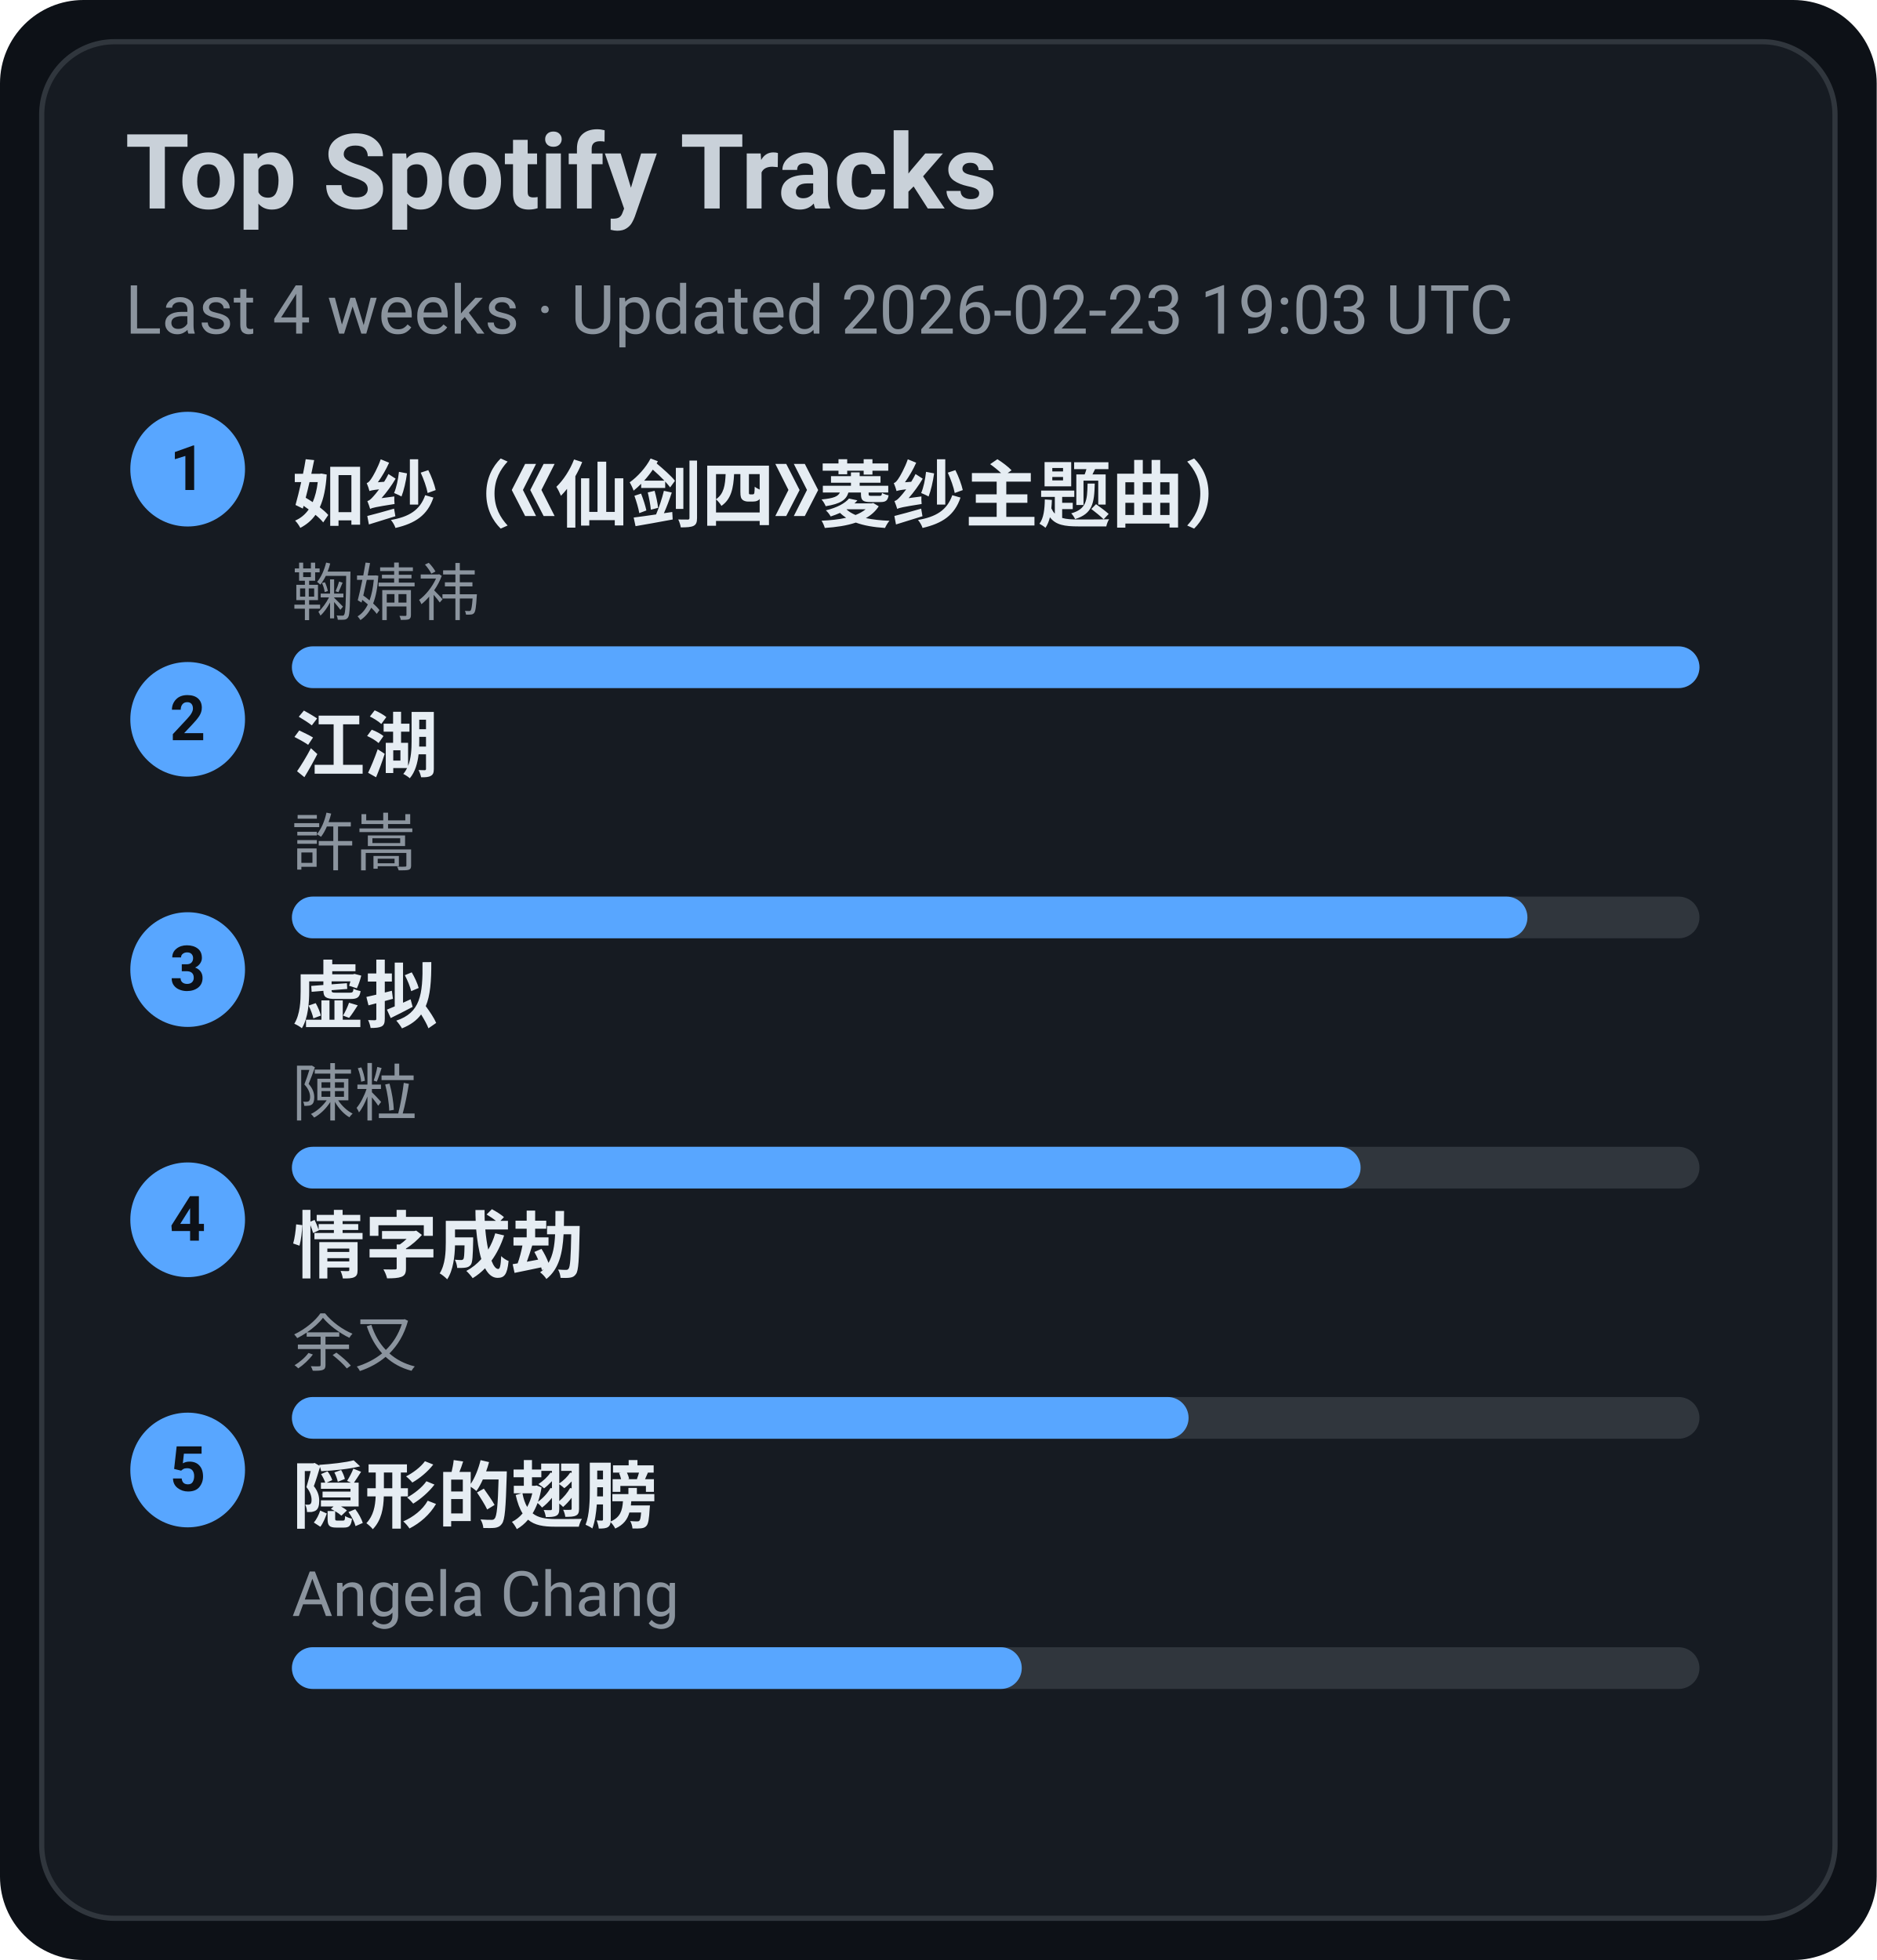
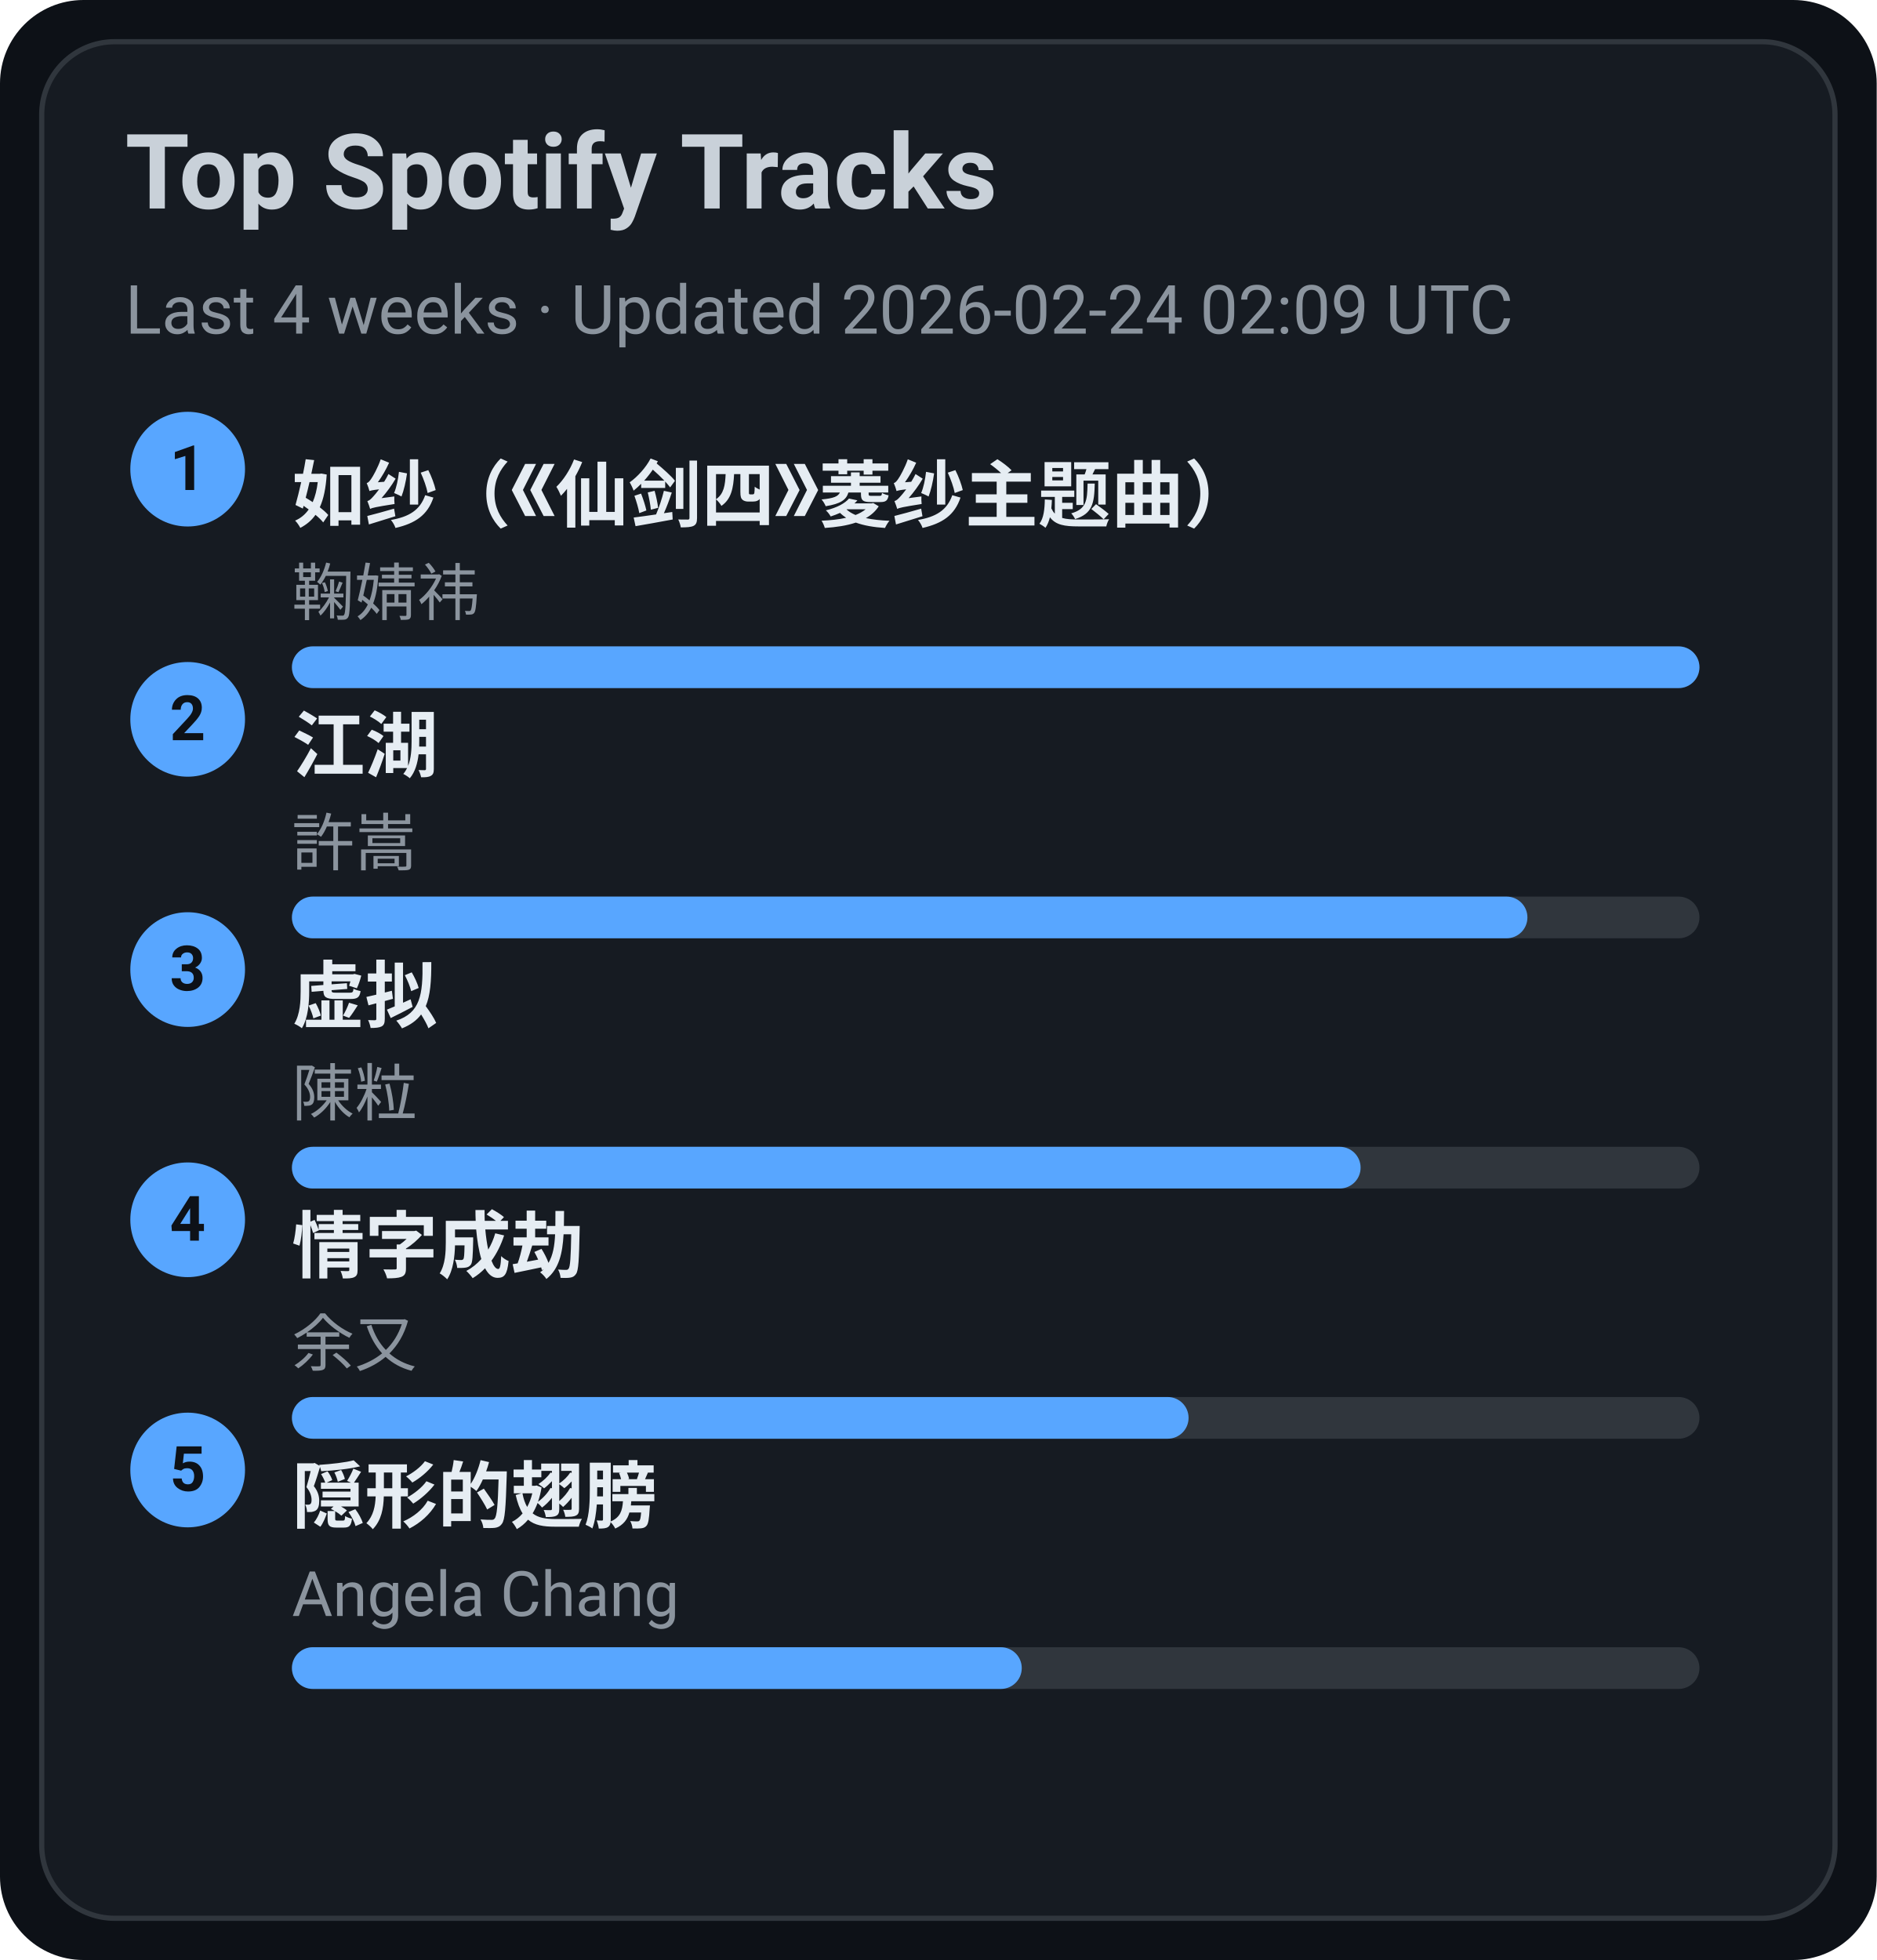
<svg xmlns="http://www.w3.org/2000/svg" width="360" height="376" viewBox="0 0 360 376">
  <style>text{font-family:-apple-system,BlinkMacSystemFont,Segoe UI,Roboto,Ubuntu,Helvetica Neue,Arial,Noto Sans,sans-serif}</style>
  <rect width="360" height="376" rx="16" fill="#0d1117" />
  <rect x="8" y="8" width="344" height="360" rx="14" fill="#161b22" stroke="#30363d" />
  <text x="24" y="40" font-size="20" fill="#c9d1d9" font-weight="600">Top Spotify Tracks</text>
-   <text x="24" y="64" font-size="13" fill="#8b949e">Last 4 weeks · Updated 2026-02-23 19:03 UTC</text>
+   <text x="24" y="64" font-size="13" fill="#8b949e">Last 4 weeks · Updated 2026-02-24 02:09 UTC</text>
  <circle cx="36" cy="90" r="11" fill="#58a6ff" />
  <text x="36" y="94" text-anchor="middle" font-size="12" fill="#0d1117" font-weight="700">1</text>
  <a href="https://open.spotify.com/track/69FUNgvEVkNbHq43lgvdme" target="_blank" rel="noopener noreferrer">
    <text x="56" y="100" font-size="14" fill="#e6edf3" font-weight="600">如纱（《仙剑四》菱纱主题曲）</text>
  </a>
  <text x="56" y="118" font-size="12" fill="#8b949e">鞠婧祎</text>
  <rect x="56" y="124" width="270" height="8" rx="4" fill="#30363d" />
  <rect x="56" y="124" width="270" height="8" rx="4" fill="#58a6ff" />
  <circle cx="36" cy="138" r="11" fill="#58a6ff" />
  <text x="36" y="142" text-anchor="middle" font-size="12" fill="#0d1117" font-weight="700">2</text>
  <a href="https://open.spotify.com/track/03PCdwqajii1xgp7WIozzC" target="_blank" rel="noopener noreferrer">
    <text x="56" y="148" font-size="14" fill="#e6edf3" font-weight="600">江湖</text>
  </a>
  <text x="56" y="166" font-size="12" fill="#8b949e">許嵩</text>
  <rect x="56" y="172" width="270" height="8" rx="4" fill="#30363d" />
  <rect x="56" y="172" width="237" height="8" rx="4" fill="#58a6ff" />
  <circle cx="36" cy="186" r="11" fill="#58a6ff" />
  <text x="36" y="190" text-anchor="middle" font-size="12" fill="#0d1117" font-weight="700">3</text>
  <a href="https://open.spotify.com/track/5l9sg05BhpfsdLfRvjGsAf" target="_blank" rel="noopener noreferrer">
    <text x="56" y="196" font-size="14" fill="#e6edf3" font-weight="600">虚拟</text>
  </a>
  <text x="56" y="214" font-size="12" fill="#8b949e">陳粒</text>
  <rect x="56" y="220" width="270" height="8" rx="4" fill="#30363d" />
  <rect x="56" y="220" width="205" height="8" rx="4" fill="#58a6ff" />
  <circle cx="36" cy="234" r="11" fill="#58a6ff" />
  <text x="36" y="238" text-anchor="middle" font-size="12" fill="#0d1117" font-weight="700">4</text>
  <a href="https://open.spotify.com/track/6PLof7Z5mvbp9im83J4m3m" target="_blank" rel="noopener noreferrer">
    <text x="56" y="244" font-size="14" fill="#e6edf3" font-weight="600">情字成劫</text>
  </a>
  <text x="56" y="262" font-size="12" fill="#8b949e">余又</text>
  <rect x="56" y="268" width="270" height="8" rx="4" fill="#30363d" />
  <rect x="56" y="268" width="172" height="8" rx="4" fill="#58a6ff" />
  <circle cx="36" cy="282" r="11" fill="#58a6ff" />
  <text x="36" y="286" text-anchor="middle" font-size="12" fill="#0d1117" font-weight="700">5</text>
  <a href="https://open.spotify.com/track/6Tv5ukQ3xK8WHxJgWMM6vM" target="_blank" rel="noopener noreferrer">
    <text x="56" y="292" font-size="14" fill="#e6edf3" font-weight="600">隠形的翅膀</text>
  </a>
  <text x="56" y="310" font-size="12" fill="#8b949e">Angela Chang</text>
  <rect x="56" y="316" width="270" height="8" rx="4" fill="#30363d" />
  <rect x="56" y="316" width="140" height="8" rx="4" fill="#58a6ff" />
</svg>
